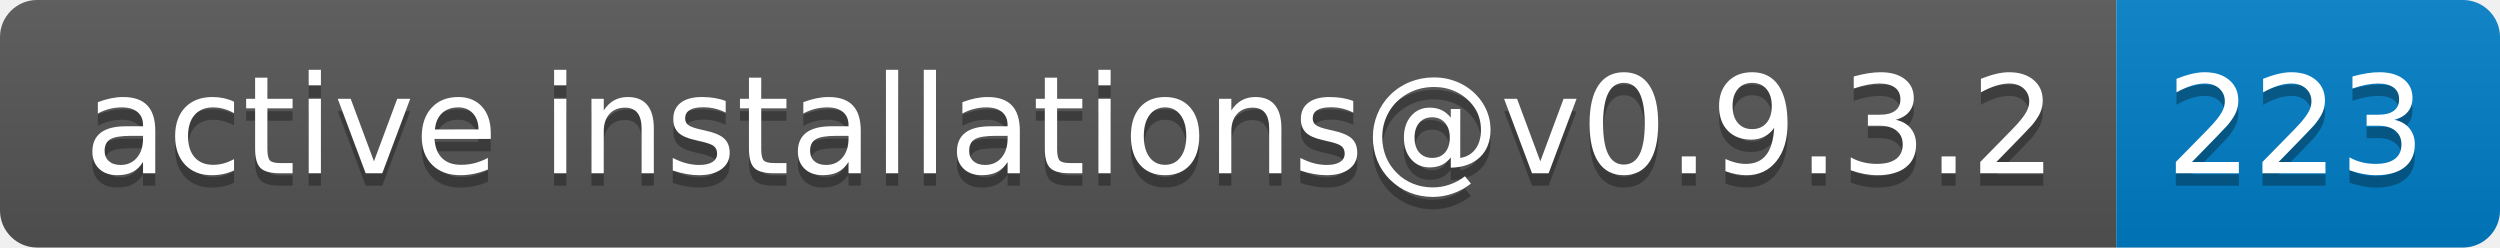
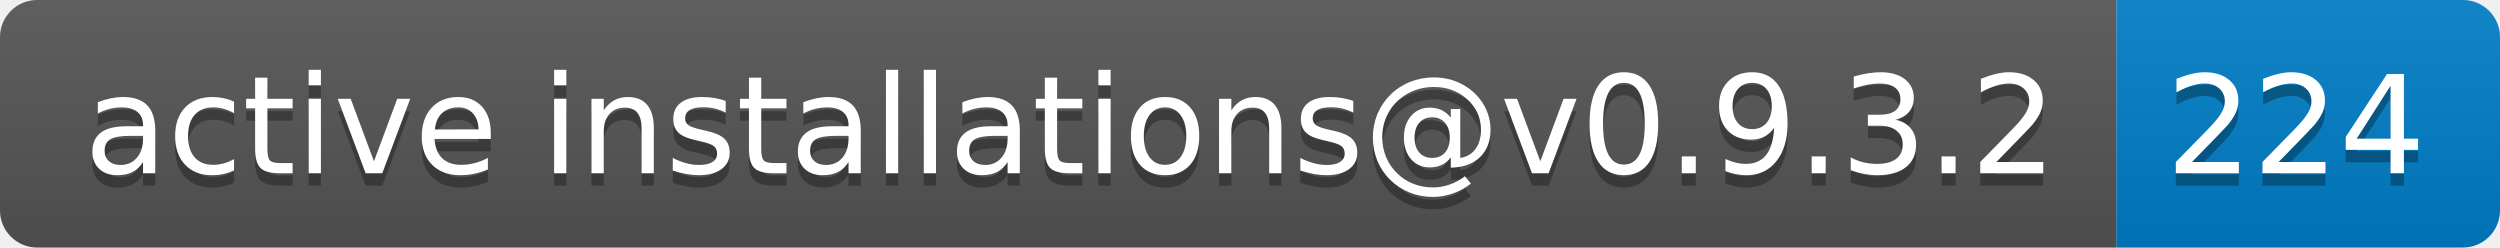
- <svg xmlns="http://www.w3.org/2000/svg" width="202" height="20" role="img" aria-label="active installations@v0.9.3.2: 223">
+ <svg xmlns="http://www.w3.org/2000/svg" width="202" height="20" role="img" aria-label="active installations@v0.9.3.2: 224">
  <linearGradient id="s" x2="0" y2="100%">
    <stop offset="0" stop-color="#bbb" stop-opacity=".1" />
    <stop offset="1" stop-opacity=".1" />
  </linearGradient>
  <clipPath id="r">
    <rect width="202" height="20" rx="3" fill="#fff" />
  </clipPath>
  <g clip-path="url(#r)">
    <rect width="171" height="20" fill="#555" />
    <rect x="171" width="31" height="20" fill="#007ec6" />
    <rect width="202" height="20" fill="url(#s)" />
  </g>
  <g fill="#fff" text-anchor="middle" font-family="Verdana,Geneva,DejaVu Sans,sans-serif" text-rendering="geometricPrecision" font-size="110">
    <text aria-hidden="true" x="865" y="150" fill="#010101" fill-opacity=".3" transform="scale(.1)" textLength="1610">active installations@v0.9.3.2</text>
    <text x="865" y="140" transform="scale(.1)" fill="#fff" textLength="1610">active installations@v0.9.3.2</text>
-     <text aria-hidden="true" x="1855" y="150" fill="#010101" fill-opacity=".3" transform="scale(.1)" textLength="210">223</text>
-     <text x="1855" y="140" transform="scale(.1)" fill="#fff" textLength="210">223</text>
+     <text aria-hidden="true" x="1855" y="150" fill="#010101" fill-opacity=".3" transform="scale(.1)" textLength="210">224</text>
+     <text x="1855" y="140" transform="scale(.1)" fill="#fff" textLength="210">224</text>
  </g>
</svg>
